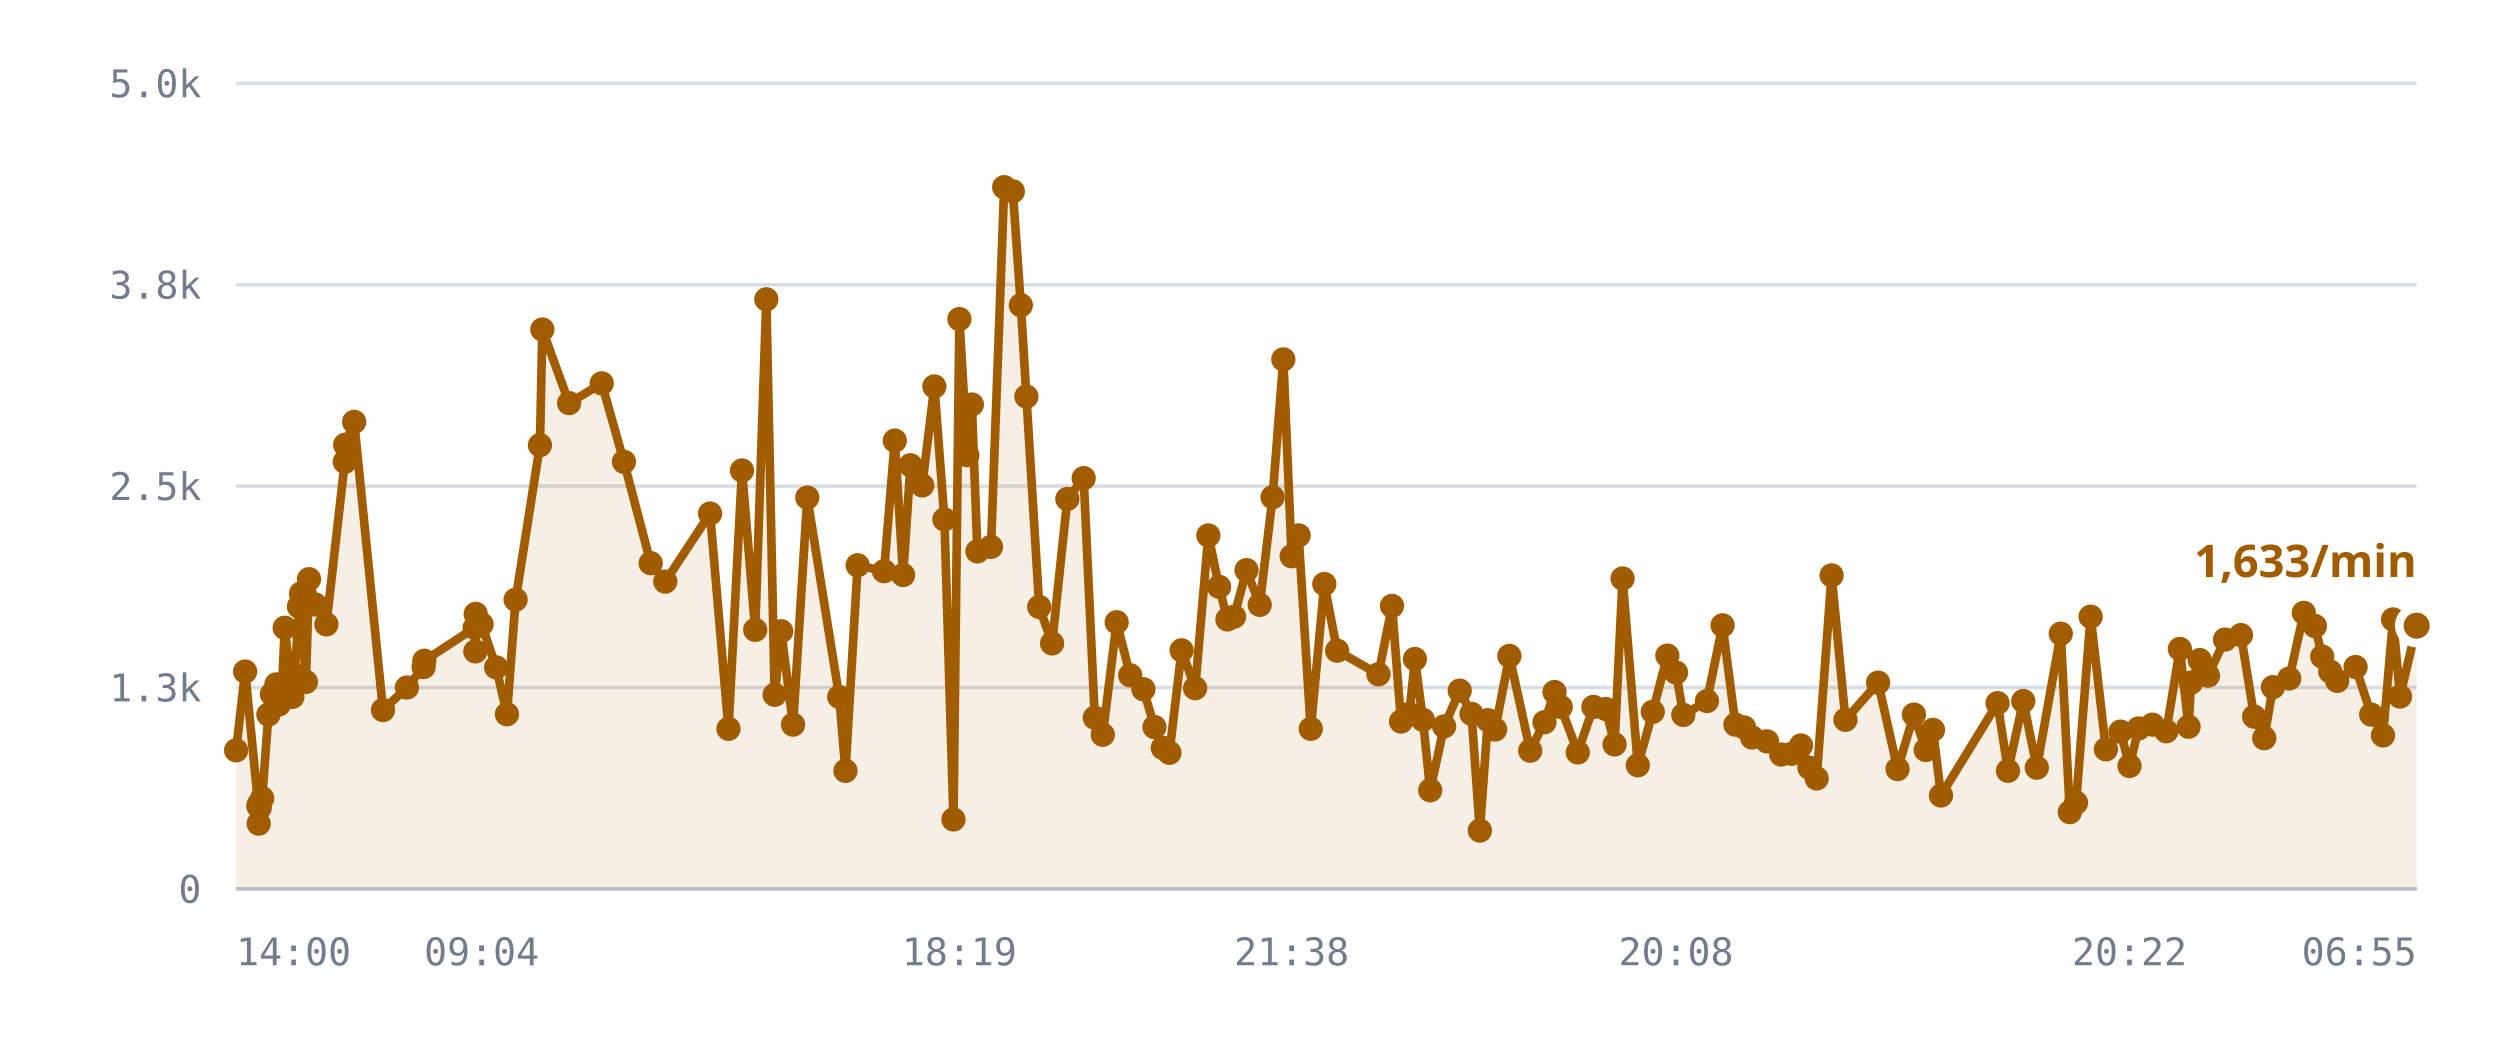
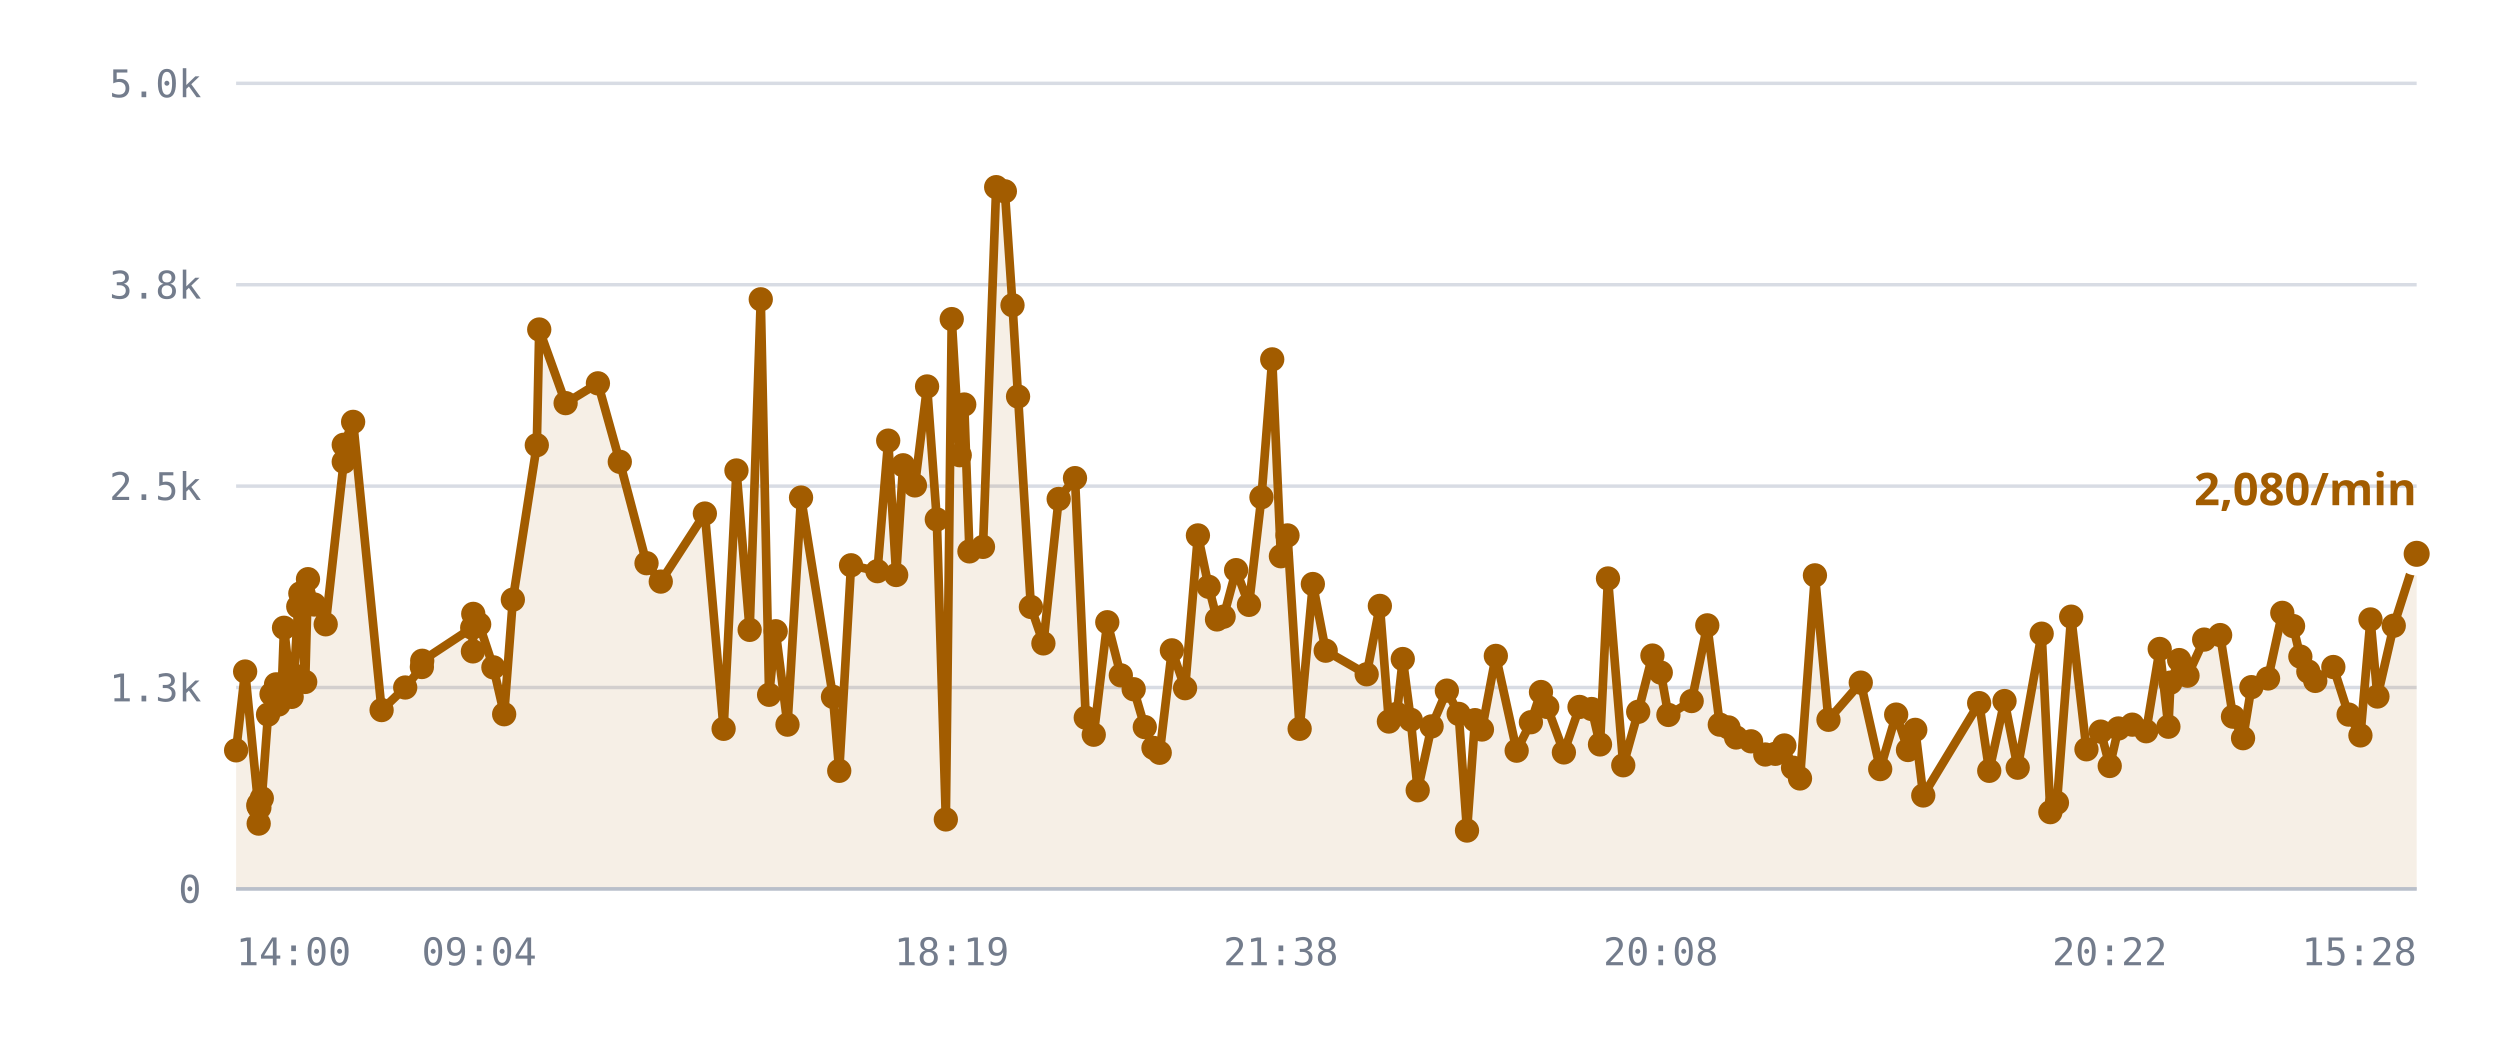
<svg xmlns="http://www.w3.org/2000/svg" viewBox="0 0 720 300" role="img" aria-label="/r/lobby messages per minute">
  <style>
    .grid      { stroke: var(--chart-grid, #d8dce4); stroke-width: 1; }
    .cap       { stroke: var(--chart-cap, #9a2b22); stroke-width: 1.5; stroke-dasharray: 5 4; }
    .cap-label { fill: var(--chart-cap, #9a2b22); font: 600 11px Archivo, system-ui, sans-serif; letter-spacing: .04em; }
    .tick      { fill: var(--chart-muted, #737c8c); font: 500 11px "IBM Plex Mono", ui-monospace, monospace; }
    .tick-y    { text-anchor: end; }
    .tick-x    { text-anchor: middle; }
    .series    { fill: none; stroke: var(--chart-line, #a25c00); stroke-width: 2.5; stroke-linejoin: round; stroke-linecap: round; }
    .fill      { fill: var(--chart-fill, rgba(162,92,0,.10)); stroke: none; }
    .dot       { fill: var(--chart-line, #a25c00); }
    .dot-last  { stroke: var(--chart-bg, #fff); stroke-width: 2.5; }
    .end-label { fill: var(--chart-line, #a25c00); font: 700 13px Archivo, system-ui, sans-serif; }
    .axis      { stroke: var(--chart-axis, #b9bfca); stroke-width: 1; }
  </style>
  <line x1="68" y1="256.0" x2="696" y2="256.0" class="grid" />
  <text x="58" y="260.0" class="tick tick-y">0</text>
  <line x1="68" y1="198.0" x2="696" y2="198.0" class="grid" />
  <text x="58" y="202.0" class="tick tick-y">1.3k</text>
  <line x1="68" y1="140.0" x2="696" y2="140.0" class="grid" />
  <text x="58" y="144.0" class="tick tick-y">2.5k</text>
  <line x1="68" y1="82.0" x2="696" y2="82.0" class="grid" />
  <text x="58" y="86.0" class="tick tick-y">3.8k</text>
  <line x1="68" y1="24.0" x2="696" y2="24.0" class="grid" />
  <text x="58" y="28.0" class="tick tick-y">5.0k</text>
-   <path d="M68.0,216.1 L70.6,193.4 L74.4,232.1 L74.5,237.2 L74.6,231.6 L74.8,232.6 L75.5,229.9 L77.3,205.8 L78.3,199.9 L79.6,197.1 L80.3,202.9 L81.3,197.0 L82.0,180.8 L84.2,200.7 L84.9,194.5 L86.1,174.7 L86.7,170.9 L88.1,196.4 L89.0,166.8 L90.8,174.1 L94.0,179.8 L99.3,133.0 L99.4,128.1 L102.0,121.5 L110.3,204.5 L117.2,198.0 L122.0,192.1 L122.2,190.3 L136.7,180.8 L136.9,187.6 L137.0,176.8 L138.7,179.8 L142.9,192.2 L146.0,205.7 L148.5,172.7 L155.5,128.2 L156.2,94.9 L163.9,116.1 L173.3,110.4 L179.7,133.0 L187.4,162.2 L191.6,167.5 L204.5,147.9 L209.8,209.9 L213.7,135.5 L217.5,181.4 L220.7,86.2 L223.1,200.1 L225.0,181.8 L228.4,208.7 L232.5,143.3 L241.7,200.7 L243.5,222.0 L247.0,162.8 L254.6,164.5 L257.7,126.9 L260.1,165.6 L262.2,134.0 L265.6,139.8 L269.1,111.3 L272.0,149.6 L274.6,236.0 L276.3,91.9 L278.6,131.1 L279.9,116.5 L281.5,158.8 L285.4,157.5 L289.2,53.9 L291.7,55.1 L294.0,87.9 L295.6,114.2 L299.3,174.8 L303.0,185.3 L307.4,143.7 L312.1,137.7 L315.3,206.7 L317.6,211.6 L321.6,179.2 L325.5,194.5 L329.3,198.5 L332.5,209.4 L334.9,215.4 L336.8,216.8 L340.3,187.3 L344.2,198.2 L348.0,154.2 L351.1,169.0 L353.5,178.4 L355.4,177.6 L359.0,164.2 L362.8,174.2 L366.5,143.2 L369.6,103.5 L372.0,160.2 L374.0,154.2 L377.5,209.9 L381.4,168.2 L385.1,187.4 L397.0,194.2 L400.9,174.5 L403.5,207.8 L405.9,205.6 L407.5,189.8 L409.8,207.3 L411.9,227.6 L415.9,209.2 L420.4,198.9 L423.8,205.6 L426.2,239.2 L428.5,207.4 L430.6,210.1 L434.7,188.9 L440.7,216.2 L444.8,208.0 L447.7,199.3 L449.5,203.6 L454.4,216.7 L458.9,203.6 L462.5,204.2 L465.0,214.4 L467.3,166.6 L471.7,220.4 L476.0,205.0 L480.2,188.8 L482.7,193.7 L484.8,205.9 L491.6,201.9 L496.1,180.1 L499.8,208.7 L502.3,209.5 L504.6,212.4 L508.9,213.5 L513.0,217.3 L516.0,217.1 L518.7,214.7 L521.1,221.1 L523.2,224.2 L527.5,165.7 L531.5,207.3 L540.9,196.6 L546.5,221.5 L551.2,205.8 L554.6,216.0 L556.7,210.2 L559.0,229.1 L575.3,202.5 L578.3,222.0 L582.7,201.9 L586.6,221.1 L593.5,182.5 L596.1,233.9 L597.9,231.2 L602.1,177.6 L606.5,215.8 L610.7,210.7 L613.3,220.6 L615.9,209.8 L619.9,208.7 L623.9,210.6 L627.8,186.9 L630.3,209.3 L631.0,196.6 L633.5,190.1 L635.9,194.6 L640.8,184.2 L645.4,182.9 L649.2,206.4 L652.1,212.6 L654.6,197.9 L659.3,195.4 L663.5,176.5 L666.7,180.3 L668.8,189.1 L671.1,193.4 L673.1,196.1 L678.4,192.1 L682.9,205.8 L686.3,211.8 L689.2,178.4 L691.2,200.6 L696.0,180.2 L696.0,256.0 L68.0,256.0 Z" class="fill" />
-   <path d="M68.0,216.1 L70.6,193.4 L74.4,232.1 L74.5,237.2 L74.6,231.6 L74.8,232.6 L75.5,229.9 L77.3,205.8 L78.3,199.9 L79.6,197.1 L80.3,202.9 L81.3,197.0 L82.0,180.8 L84.2,200.7 L84.9,194.5 L86.1,174.7 L86.7,170.9 L88.1,196.4 L89.0,166.8 L90.8,174.1 L94.0,179.8 L99.3,133.0 L99.4,128.1 L102.0,121.5 L110.3,204.5 L117.2,198.0 L122.0,192.1 L122.2,190.3 L136.7,180.8 L136.9,187.6 L137.0,176.8 L138.7,179.8 L142.9,192.2 L146.0,205.7 L148.5,172.7 L155.5,128.2 L156.2,94.9 L163.9,116.1 L173.3,110.4 L179.7,133.0 L187.4,162.2 L191.6,167.5 L204.5,147.9 L209.8,209.9 L213.7,135.5 L217.5,181.4 L220.7,86.2 L223.1,200.1 L225.0,181.8 L228.4,208.7 L232.5,143.3 L241.7,200.7 L243.5,222.0 L247.0,162.8 L254.6,164.5 L257.7,126.9 L260.1,165.6 L262.2,134.0 L265.6,139.8 L269.1,111.3 L272.0,149.6 L274.6,236.0 L276.3,91.9 L278.6,131.1 L279.9,116.5 L281.5,158.8 L285.4,157.5 L289.2,53.9 L291.7,55.1 L294.0,87.9 L295.6,114.2 L299.3,174.8 L303.0,185.3 L307.4,143.7 L312.1,137.7 L315.3,206.7 L317.6,211.6 L321.6,179.2 L325.5,194.5 L329.3,198.5 L332.5,209.4 L334.9,215.4 L336.8,216.8 L340.3,187.3 L344.2,198.2 L348.0,154.2 L351.1,169.0 L353.5,178.4 L355.4,177.6 L359.0,164.2 L362.8,174.2 L366.5,143.2 L369.6,103.5 L372.0,160.2 L374.0,154.2 L377.5,209.9 L381.4,168.2 L385.1,187.4 L397.0,194.2 L400.9,174.5 L403.5,207.8 L405.9,205.6 L407.5,189.8 L409.8,207.3 L411.9,227.6 L415.9,209.2 L420.4,198.9 L423.8,205.6 L426.2,239.2 L428.5,207.4 L430.6,210.1 L434.7,188.9 L440.7,216.2 L444.8,208.0 L447.7,199.3 L449.5,203.6 L454.4,216.7 L458.9,203.6 L462.5,204.2 L465.0,214.4 L467.3,166.6 L471.7,220.4 L476.0,205.0 L480.2,188.8 L482.7,193.7 L484.8,205.9 L491.6,201.9 L496.1,180.1 L499.8,208.7 L502.3,209.5 L504.6,212.4 L508.9,213.5 L513.0,217.3 L516.0,217.1 L518.7,214.7 L521.1,221.1 L523.2,224.2 L527.5,165.7 L531.5,207.3 L540.9,196.6 L546.5,221.5 L551.2,205.8 L554.6,216.0 L556.7,210.2 L559.0,229.1 L575.3,202.5 L578.3,222.0 L582.7,201.9 L586.6,221.1 L593.5,182.5 L596.1,233.9 L597.9,231.2 L602.1,177.6 L606.5,215.8 L610.7,210.7 L613.3,220.6 L615.9,209.8 L619.9,208.7 L623.9,210.6 L627.8,186.9 L630.3,209.3 L631.0,196.6 L633.5,190.1 L635.9,194.6 L640.8,184.2 L645.4,182.9 L649.2,206.4 L652.1,212.6 L654.6,197.9 L659.3,195.4 L663.5,176.5 L666.7,180.3 L668.8,189.1 L671.1,193.4 L673.1,196.1 L678.4,192.1 L682.9,205.8 L686.3,211.8 L689.2,178.4 L691.2,200.6 L696.0,180.2" class="series" />
+   <path d="M68.0,216.1 L70.6,193.4 L74.4,232.1 L74.5,237.2 L74.5,231.6 L74.7,232.6 L75.4,229.9 L77.2,205.8 L78.2,199.9 L79.5,197.1 L80.2,202.9 L81.2,197.0 L81.8,180.8 L84.0,200.7 L84.7,194.5 L85.9,174.7 L86.5,170.9 L87.9,196.4 L88.7,166.8 L90.5,174.1 L93.8,179.8 L99.0,133.0 L99.0,128.1 L101.7,121.5 L109.9,204.5 L116.7,198.0 L121.5,192.1 L121.6,190.3 L136.0,180.8 L136.2,187.6 L136.3,176.8 L138.0,179.8 L142.1,192.2 L145.2,205.7 L147.7,172.7 L154.6,128.2 L155.3,94.9 L162.9,116.1 L172.2,110.4 L178.5,133.0 L186.2,162.2 L190.3,167.5 L203.0,147.9 L208.4,209.9 L212.1,135.5 L215.9,181.4 L219.1,86.2 L221.5,200.1 L223.4,181.8 L226.8,208.7 L230.7,143.3 L239.9,200.7 L241.7,222.0 L245.1,162.8 L252.7,164.5 L255.8,126.9 L258.1,165.6 L260.1,134.0 L263.5,139.8 L267.0,111.3 L269.8,149.6 L272.4,236.0 L274.1,91.9 L276.4,131.1 L277.7,116.5 L279.2,158.8 L283.1,157.5 L286.9,53.9 L289.4,55.1 L291.6,87.9 L293.2,114.2 L296.9,174.8 L300.5,185.3 L304.9,143.7 L309.6,137.7 L312.7,206.7 L315.0,211.6 L318.9,179.2 L322.8,194.5 L326.5,198.5 L329.7,209.4 L332.2,215.4 L334.0,216.8 L337.5,187.3 L341.3,198.2 L345.0,154.2 L348.1,169.0 L350.5,178.4 L352.4,177.6 L356.0,164.2 L359.7,174.2 L363.3,143.2 L366.4,103.5 L368.9,160.2 L370.8,154.2 L374.3,209.9 L378.1,168.2 L381.8,187.4 L393.6,194.2 L397.4,174.5 L400.0,207.8 L402.3,205.6 L404.0,189.8 L406.3,207.3 L408.3,227.6 L412.3,209.2 L416.7,198.9 L420.1,205.6 L422.5,239.2 L424.8,207.4 L426.8,210.1 L430.8,188.9 L436.8,216.2 L440.9,208.0 L443.8,199.3 L445.6,203.6 L450.4,216.7 L454.9,203.6 L458.4,204.2 L460.8,214.4 L463.1,166.6 L467.5,220.4 L471.8,205.0 L475.9,188.8 L478.3,193.7 L480.5,205.9 L487.2,201.9 L491.7,180.1 L495.3,208.7 L497.8,209.5 L500.0,212.4 L504.3,213.5 L508.4,217.3 L511.3,217.1 L513.9,214.7 L516.4,221.1 L518.4,224.2 L522.7,165.7 L526.6,207.3 L535.9,196.6 L541.5,221.5 L546.1,205.8 L549.5,216.0 L551.6,210.2 L553.9,229.1 L570.0,202.5 L572.9,222.0 L577.3,201.9 L581.1,221.1 L588.0,182.5 L590.5,233.9 L592.4,231.2 L596.5,177.6 L600.9,215.8 L605.0,210.7 L607.6,220.6 L610.1,209.8 L614.1,208.7 L618.1,210.6 L622.0,186.9 L624.5,209.3 L625.1,196.6 L627.6,190.1 L630.0,194.6 L634.8,184.2 L639.4,182.9 L643.1,206.4 L646.0,212.6 L648.4,197.9 L653.2,195.4 L657.3,176.5 L660.4,180.3 L662.5,189.1 L664.8,193.4 L666.8,196.1 L672.0,192.1 L676.4,205.8 L679.8,211.8 L682.7,178.4 L684.7,200.6 L689.4,180.2 L696.0,159.5 L696.0,256.0 L68.0,256.0 Z" class="fill" />
+   <path d="M68.0,216.1 L70.6,193.4 L74.4,232.1 L74.5,237.2 L74.5,231.6 L74.7,232.6 L75.4,229.9 L77.2,205.8 L78.2,199.9 L79.5,197.1 L80.2,202.9 L81.2,197.0 L81.8,180.8 L84.0,200.7 L84.7,194.5 L85.9,174.7 L86.5,170.9 L87.9,196.4 L88.7,166.8 L90.5,174.1 L93.8,179.8 L99.0,133.0 L99.0,128.1 L101.7,121.5 L109.9,204.5 L116.7,198.0 L121.5,192.1 L121.6,190.3 L136.0,180.8 L136.2,187.6 L136.3,176.8 L138.0,179.8 L142.1,192.2 L145.2,205.7 L147.7,172.7 L154.6,128.2 L155.3,94.9 L162.9,116.1 L172.2,110.4 L178.5,133.0 L186.2,162.2 L190.3,167.5 L203.0,147.9 L208.4,209.9 L212.1,135.5 L215.9,181.4 L219.1,86.2 L221.5,200.1 L223.4,181.8 L226.8,208.7 L230.7,143.3 L239.9,200.7 L241.7,222.0 L245.1,162.8 L252.7,164.5 L255.8,126.9 L258.1,165.6 L260.1,134.0 L263.5,139.8 L267.0,111.3 L269.8,149.6 L272.4,236.0 L274.1,91.9 L276.4,131.1 L277.7,116.5 L279.2,158.8 L283.1,157.5 L286.9,53.9 L289.4,55.1 L291.6,87.9 L293.2,114.2 L296.9,174.8 L300.5,185.3 L304.9,143.7 L309.6,137.7 L312.7,206.7 L315.0,211.6 L318.9,179.2 L322.8,194.5 L326.5,198.5 L329.7,209.4 L332.2,215.4 L334.0,216.8 L337.5,187.3 L341.3,198.2 L345.0,154.2 L348.1,169.0 L350.5,178.4 L352.4,177.6 L356.0,164.2 L359.7,174.2 L363.3,143.2 L366.4,103.5 L368.9,160.2 L370.8,154.2 L374.3,209.9 L378.1,168.2 L381.8,187.4 L393.6,194.2 L397.4,174.5 L400.0,207.8 L402.3,205.6 L404.0,189.8 L406.3,207.3 L408.3,227.6 L412.3,209.2 L416.7,198.9 L420.1,205.6 L422.5,239.2 L424.8,207.4 L426.8,210.1 L430.8,188.9 L436.8,216.2 L440.9,208.0 L443.8,199.3 L445.6,203.6 L450.4,216.7 L454.9,203.6 L458.4,204.2 L460.8,214.4 L463.1,166.6 L467.5,220.4 L471.8,205.0 L475.9,188.8 L478.3,193.7 L480.5,205.9 L487.2,201.9 L491.7,180.1 L495.3,208.7 L497.8,209.5 L500.0,212.4 L504.3,213.5 L508.4,217.3 L511.3,217.1 L513.9,214.7 L516.4,221.1 L518.4,224.2 L522.7,165.7 L526.6,207.3 L535.9,196.6 L541.5,221.5 L546.1,205.8 L549.5,216.0 L551.6,210.2 L553.9,229.1 L570.0,202.5 L572.9,222.0 L577.3,201.9 L581.1,221.1 L588.0,182.5 L590.5,233.9 L592.4,231.2 L596.5,177.6 L600.9,215.8 L605.0,210.7 L607.6,220.6 L610.1,209.8 L614.1,208.7 L618.1,210.6 L622.0,186.9 L624.5,209.3 L625.1,196.6 L627.6,190.1 L630.0,194.6 L634.8,184.2 L639.4,182.9 L643.1,206.4 L646.0,212.6 L648.4,197.9 L653.2,195.4 L657.3,176.5 L660.4,180.3 L662.5,189.1 L664.8,193.4 L666.8,196.1 L672.0,192.1 L676.4,205.8 L679.8,211.8 L682.7,178.4 L684.7,200.6 L689.4,180.2 L696.0,159.5" class="series" />
  <circle cx="68.0" cy="216.1" r="3.5" class="dot" />
  <circle cx="70.6" cy="193.4" r="3.5" class="dot" />
  <circle cx="74.4" cy="232.1" r="3.5" class="dot" />
  <circle cx="74.5" cy="237.2" r="3.5" class="dot" />
-   <circle cx="74.6" cy="231.6" r="3.5" class="dot" />
-   <circle cx="74.8" cy="232.6" r="3.5" class="dot" />
-   <circle cx="75.5" cy="229.9" r="3.5" class="dot" />
-   <circle cx="77.3" cy="205.8" r="3.5" class="dot" />
-   <circle cx="78.3" cy="199.9" r="3.5" class="dot" />
-   <circle cx="79.6" cy="197.1" r="3.5" class="dot" />
-   <circle cx="80.3" cy="202.9" r="3.5" class="dot" />
-   <circle cx="81.3" cy="197.0" r="3.5" class="dot" />
-   <circle cx="82.0" cy="180.8" r="3.5" class="dot" />
-   <circle cx="84.2" cy="200.7" r="3.5" class="dot" />
-   <circle cx="84.9" cy="194.5" r="3.5" class="dot" />
-   <circle cx="86.1" cy="174.7" r="3.5" class="dot" />
-   <circle cx="86.7" cy="170.9" r="3.5" class="dot" />
-   <circle cx="88.1" cy="196.4" r="3.5" class="dot" />
-   <circle cx="89.0" cy="166.8" r="3.5" class="dot" />
-   <circle cx="90.8" cy="174.1" r="3.5" class="dot" />
-   <circle cx="94.0" cy="179.8" r="3.5" class="dot" />
-   <circle cx="99.3" cy="133.0" r="3.5" class="dot" />
-   <circle cx="99.4" cy="128.1" r="3.5" class="dot" />
-   <circle cx="102.0" cy="121.5" r="3.5" class="dot" />
-   <circle cx="110.3" cy="204.5" r="3.5" class="dot" />
-   <circle cx="117.2" cy="198.0" r="3.5" class="dot" />
-   <circle cx="122.0" cy="192.1" r="3.5" class="dot" />
-   <circle cx="122.2" cy="190.3" r="3.5" class="dot" />
-   <circle cx="136.7" cy="180.8" r="3.5" class="dot" />
-   <circle cx="136.9" cy="187.6" r="3.5" class="dot" />
-   <circle cx="137.0" cy="176.8" r="3.5" class="dot" />
-   <circle cx="138.7" cy="179.8" r="3.5" class="dot" />
-   <circle cx="142.9" cy="192.2" r="3.5" class="dot" />
-   <circle cx="146.0" cy="205.7" r="3.5" class="dot" />
-   <circle cx="148.5" cy="172.7" r="3.5" class="dot" />
-   <circle cx="155.5" cy="128.2" r="3.5" class="dot" />
-   <circle cx="156.2" cy="94.9" r="3.5" class="dot" />
-   <circle cx="163.9" cy="116.1" r="3.5" class="dot" />
-   <circle cx="173.3" cy="110.4" r="3.5" class="dot" />
-   <circle cx="179.7" cy="133.0" r="3.5" class="dot" />
-   <circle cx="187.4" cy="162.2" r="3.5" class="dot" />
-   <circle cx="191.6" cy="167.5" r="3.5" class="dot" />
-   <circle cx="204.5" cy="147.9" r="3.5" class="dot" />
-   <circle cx="209.8" cy="209.9" r="3.5" class="dot" />
-   <circle cx="213.7" cy="135.5" r="3.5" class="dot" />
-   <circle cx="217.5" cy="181.4" r="3.5" class="dot" />
-   <circle cx="220.7" cy="86.2" r="3.5" class="dot" />
-   <circle cx="223.1" cy="200.1" r="3.5" class="dot" />
-   <circle cx="225.0" cy="181.8" r="3.5" class="dot" />
-   <circle cx="228.4" cy="208.7" r="3.5" class="dot" />
-   <circle cx="232.5" cy="143.3" r="3.5" class="dot" />
-   <circle cx="241.7" cy="200.7" r="3.5" class="dot" />
-   <circle cx="243.5" cy="222.0" r="3.5" class="dot" />
-   <circle cx="247.0" cy="162.8" r="3.5" class="dot" />
-   <circle cx="254.6" cy="164.5" r="3.5" class="dot" />
-   <circle cx="257.7" cy="126.9" r="3.5" class="dot" />
-   <circle cx="260.1" cy="165.6" r="3.5" class="dot" />
-   <circle cx="262.2" cy="134.0" r="3.5" class="dot" />
-   <circle cx="265.6" cy="139.8" r="3.5" class="dot" />
-   <circle cx="269.1" cy="111.3" r="3.5" class="dot" />
-   <circle cx="272.0" cy="149.6" r="3.5" class="dot" />
-   <circle cx="274.6" cy="236.0" r="3.5" class="dot" />
-   <circle cx="276.3" cy="91.9" r="3.5" class="dot" />
-   <circle cx="278.6" cy="131.1" r="3.5" class="dot" />
-   <circle cx="279.9" cy="116.5" r="3.5" class="dot" />
-   <circle cx="281.5" cy="158.8" r="3.5" class="dot" />
-   <circle cx="285.4" cy="157.5" r="3.5" class="dot" />
-   <circle cx="289.2" cy="53.9" r="3.5" class="dot" />
-   <circle cx="291.7" cy="55.1" r="3.5" class="dot" />
-   <circle cx="294.0" cy="87.9" r="3.5" class="dot" />
-   <circle cx="295.6" cy="114.2" r="3.5" class="dot" />
-   <circle cx="299.3" cy="174.8" r="3.5" class="dot" />
-   <circle cx="303.0" cy="185.3" r="3.5" class="dot" />
-   <circle cx="307.4" cy="143.7" r="3.5" class="dot" />
-   <circle cx="312.1" cy="137.7" r="3.5" class="dot" />
-   <circle cx="315.3" cy="206.7" r="3.5" class="dot" />
-   <circle cx="317.6" cy="211.6" r="3.5" class="dot" />
-   <circle cx="321.6" cy="179.2" r="3.5" class="dot" />
-   <circle cx="325.5" cy="194.5" r="3.5" class="dot" />
-   <circle cx="329.3" cy="198.5" r="3.5" class="dot" />
-   <circle cx="332.5" cy="209.4" r="3.5" class="dot" />
-   <circle cx="334.9" cy="215.4" r="3.5" class="dot" />
-   <circle cx="336.8" cy="216.8" r="3.5" class="dot" />
-   <circle cx="340.3" cy="187.3" r="3.5" class="dot" />
-   <circle cx="344.2" cy="198.2" r="3.5" class="dot" />
-   <circle cx="348.0" cy="154.2" r="3.5" class="dot" />
-   <circle cx="351.1" cy="169.0" r="3.5" class="dot" />
-   <circle cx="353.5" cy="178.4" r="3.5" class="dot" />
-   <circle cx="355.4" cy="177.6" r="3.5" class="dot" />
-   <circle cx="359.0" cy="164.2" r="3.5" class="dot" />
-   <circle cx="362.8" cy="174.2" r="3.5" class="dot" />
-   <circle cx="366.5" cy="143.2" r="3.5" class="dot" />
-   <circle cx="369.6" cy="103.5" r="3.5" class="dot" />
-   <circle cx="372.0" cy="160.2" r="3.5" class="dot" />
-   <circle cx="374.0" cy="154.2" r="3.5" class="dot" />
-   <circle cx="377.5" cy="209.9" r="3.5" class="dot" />
-   <circle cx="381.4" cy="168.2" r="3.5" class="dot" />
-   <circle cx="385.1" cy="187.4" r="3.5" class="dot" />
-   <circle cx="397.0" cy="194.2" r="3.5" class="dot" />
-   <circle cx="400.9" cy="174.5" r="3.5" class="dot" />
-   <circle cx="403.5" cy="207.8" r="3.5" class="dot" />
-   <circle cx="405.9" cy="205.6" r="3.5" class="dot" />
-   <circle cx="407.5" cy="189.8" r="3.5" class="dot" />
-   <circle cx="409.8" cy="207.3" r="3.5" class="dot" />
-   <circle cx="411.9" cy="227.6" r="3.5" class="dot" />
-   <circle cx="415.9" cy="209.2" r="3.5" class="dot" />
-   <circle cx="420.4" cy="198.9" r="3.5" class="dot" />
-   <circle cx="423.8" cy="205.6" r="3.5" class="dot" />
-   <circle cx="426.2" cy="239.2" r="3.5" class="dot" />
-   <circle cx="428.5" cy="207.4" r="3.5" class="dot" />
-   <circle cx="430.6" cy="210.1" r="3.5" class="dot" />
-   <circle cx="434.7" cy="188.9" r="3.5" class="dot" />
-   <circle cx="440.7" cy="216.2" r="3.5" class="dot" />
-   <circle cx="444.8" cy="208.0" r="3.5" class="dot" />
-   <circle cx="447.7" cy="199.3" r="3.5" class="dot" />
-   <circle cx="449.5" cy="203.6" r="3.5" class="dot" />
-   <circle cx="454.4" cy="216.7" r="3.5" class="dot" />
-   <circle cx="458.9" cy="203.6" r="3.5" class="dot" />
-   <circle cx="462.5" cy="204.2" r="3.5" class="dot" />
-   <circle cx="465.0" cy="214.4" r="3.5" class="dot" />
-   <circle cx="467.3" cy="166.6" r="3.5" class="dot" />
-   <circle cx="471.7" cy="220.4" r="3.5" class="dot" />
-   <circle cx="476.0" cy="205.0" r="3.5" class="dot" />
-   <circle cx="480.2" cy="188.8" r="3.5" class="dot" />
-   <circle cx="482.7" cy="193.7" r="3.5" class="dot" />
-   <circle cx="484.8" cy="205.9" r="3.5" class="dot" />
-   <circle cx="491.6" cy="201.9" r="3.5" class="dot" />
-   <circle cx="496.1" cy="180.1" r="3.5" class="dot" />
-   <circle cx="499.8" cy="208.7" r="3.5" class="dot" />
-   <circle cx="502.3" cy="209.5" r="3.5" class="dot" />
-   <circle cx="504.6" cy="212.4" r="3.5" class="dot" />
-   <circle cx="508.9" cy="213.5" r="3.5" class="dot" />
-   <circle cx="513.0" cy="217.3" r="3.5" class="dot" />
-   <circle cx="516.0" cy="217.1" r="3.5" class="dot" />
-   <circle cx="518.7" cy="214.7" r="3.5" class="dot" />
-   <circle cx="521.1" cy="221.1" r="3.5" class="dot" />
-   <circle cx="523.2" cy="224.2" r="3.5" class="dot" />
-   <circle cx="527.5" cy="165.7" r="3.5" class="dot" />
-   <circle cx="531.5" cy="207.3" r="3.5" class="dot" />
-   <circle cx="540.9" cy="196.6" r="3.5" class="dot" />
-   <circle cx="546.5" cy="221.5" r="3.5" class="dot" />
-   <circle cx="551.2" cy="205.8" r="3.5" class="dot" />
-   <circle cx="554.6" cy="216.0" r="3.5" class="dot" />
-   <circle cx="556.7" cy="210.2" r="3.5" class="dot" />
-   <circle cx="559.0" cy="229.1" r="3.5" class="dot" />
-   <circle cx="575.3" cy="202.5" r="3.5" class="dot" />
-   <circle cx="578.3" cy="222.0" r="3.5" class="dot" />
-   <circle cx="582.7" cy="201.9" r="3.5" class="dot" />
-   <circle cx="586.6" cy="221.1" r="3.5" class="dot" />
-   <circle cx="593.5" cy="182.5" r="3.5" class="dot" />
-   <circle cx="596.1" cy="233.9" r="3.5" class="dot" />
-   <circle cx="597.9" cy="231.2" r="3.5" class="dot" />
-   <circle cx="602.1" cy="177.6" r="3.5" class="dot" />
-   <circle cx="606.5" cy="215.8" r="3.5" class="dot" />
-   <circle cx="610.7" cy="210.7" r="3.5" class="dot" />
-   <circle cx="613.3" cy="220.6" r="3.5" class="dot" />
-   <circle cx="615.9" cy="209.8" r="3.5" class="dot" />
-   <circle cx="619.9" cy="208.7" r="3.5" class="dot" />
-   <circle cx="623.9" cy="210.6" r="3.5" class="dot" />
-   <circle cx="627.8" cy="186.9" r="3.5" class="dot" />
-   <circle cx="630.3" cy="209.3" r="3.5" class="dot" />
-   <circle cx="631.0" cy="196.6" r="3.5" class="dot" />
-   <circle cx="633.5" cy="190.1" r="3.5" class="dot" />
-   <circle cx="635.9" cy="194.6" r="3.5" class="dot" />
-   <circle cx="640.8" cy="184.2" r="3.5" class="dot" />
-   <circle cx="645.4" cy="182.9" r="3.5" class="dot" />
-   <circle cx="649.2" cy="206.4" r="3.5" class="dot" />
-   <circle cx="652.1" cy="212.6" r="3.5" class="dot" />
-   <circle cx="654.6" cy="197.9" r="3.5" class="dot" />
-   <circle cx="659.3" cy="195.4" r="3.5" class="dot" />
-   <circle cx="663.5" cy="176.5" r="3.5" class="dot" />
-   <circle cx="666.7" cy="180.3" r="3.5" class="dot" />
-   <circle cx="668.8" cy="189.1" r="3.5" class="dot" />
-   <circle cx="671.1" cy="193.4" r="3.5" class="dot" />
-   <circle cx="673.1" cy="196.1" r="3.5" class="dot" />
-   <circle cx="678.4" cy="192.1" r="3.5" class="dot" />
-   <circle cx="682.9" cy="205.8" r="3.5" class="dot" />
-   <circle cx="686.3" cy="211.8" r="3.5" class="dot" />
-   <circle cx="689.2" cy="178.4" r="3.5" class="dot" />
-   <circle cx="691.2" cy="200.6" r="3.5" class="dot" />
-   <circle cx="696.0" cy="180.2" r="5" class="dot dot-last" />
-   <text x="696.0" y="166.2" class="end-label" text-anchor="end">1,633/min</text>
+   <circle cx="74.5" cy="231.6" r="3.5" class="dot" />
+   <circle cx="74.7" cy="232.6" r="3.5" class="dot" />
+   <circle cx="75.4" cy="229.9" r="3.5" class="dot" />
+   <circle cx="77.2" cy="205.8" r="3.5" class="dot" />
+   <circle cx="78.2" cy="199.9" r="3.5" class="dot" />
+   <circle cx="79.5" cy="197.1" r="3.5" class="dot" />
+   <circle cx="80.2" cy="202.9" r="3.5" class="dot" />
+   <circle cx="81.2" cy="197.0" r="3.5" class="dot" />
+   <circle cx="81.8" cy="180.8" r="3.5" class="dot" />
+   <circle cx="84.0" cy="200.7" r="3.5" class="dot" />
+   <circle cx="84.7" cy="194.5" r="3.5" class="dot" />
+   <circle cx="85.9" cy="174.7" r="3.5" class="dot" />
+   <circle cx="86.5" cy="170.9" r="3.5" class="dot" />
+   <circle cx="87.9" cy="196.4" r="3.5" class="dot" />
+   <circle cx="88.7" cy="166.8" r="3.5" class="dot" />
+   <circle cx="90.5" cy="174.1" r="3.5" class="dot" />
+   <circle cx="93.8" cy="179.8" r="3.5" class="dot" />
+   <circle cx="99.0" cy="133.0" r="3.5" class="dot" />
+   <circle cx="99.0" cy="128.1" r="3.5" class="dot" />
+   <circle cx="101.7" cy="121.5" r="3.5" class="dot" />
+   <circle cx="109.9" cy="204.5" r="3.5" class="dot" />
+   <circle cx="116.7" cy="198.0" r="3.5" class="dot" />
+   <circle cx="121.5" cy="192.1" r="3.5" class="dot" />
+   <circle cx="121.6" cy="190.3" r="3.5" class="dot" />
+   <circle cx="136.0" cy="180.8" r="3.5" class="dot" />
+   <circle cx="136.2" cy="187.6" r="3.5" class="dot" />
+   <circle cx="136.3" cy="176.8" r="3.5" class="dot" />
+   <circle cx="138.0" cy="179.8" r="3.5" class="dot" />
+   <circle cx="142.1" cy="192.2" r="3.5" class="dot" />
+   <circle cx="145.2" cy="205.7" r="3.5" class="dot" />
+   <circle cx="147.7" cy="172.7" r="3.5" class="dot" />
+   <circle cx="154.6" cy="128.2" r="3.5" class="dot" />
+   <circle cx="155.3" cy="94.9" r="3.5" class="dot" />
+   <circle cx="162.9" cy="116.1" r="3.5" class="dot" />
+   <circle cx="172.2" cy="110.4" r="3.5" class="dot" />
+   <circle cx="178.5" cy="133.0" r="3.5" class="dot" />
+   <circle cx="186.2" cy="162.2" r="3.5" class="dot" />
+   <circle cx="190.3" cy="167.5" r="3.5" class="dot" />
+   <circle cx="203.0" cy="147.9" r="3.5" class="dot" />
+   <circle cx="208.4" cy="209.9" r="3.5" class="dot" />
+   <circle cx="212.1" cy="135.5" r="3.5" class="dot" />
+   <circle cx="215.9" cy="181.4" r="3.5" class="dot" />
+   <circle cx="219.1" cy="86.2" r="3.5" class="dot" />
+   <circle cx="221.5" cy="200.1" r="3.5" class="dot" />
+   <circle cx="223.4" cy="181.8" r="3.5" class="dot" />
+   <circle cx="226.8" cy="208.7" r="3.5" class="dot" />
+   <circle cx="230.7" cy="143.3" r="3.5" class="dot" />
+   <circle cx="239.9" cy="200.7" r="3.5" class="dot" />
+   <circle cx="241.7" cy="222.0" r="3.5" class="dot" />
+   <circle cx="245.1" cy="162.8" r="3.5" class="dot" />
+   <circle cx="252.7" cy="164.5" r="3.5" class="dot" />
+   <circle cx="255.8" cy="126.9" r="3.5" class="dot" />
+   <circle cx="258.1" cy="165.6" r="3.5" class="dot" />
+   <circle cx="260.1" cy="134.0" r="3.5" class="dot" />
+   <circle cx="263.5" cy="139.8" r="3.5" class="dot" />
+   <circle cx="267.0" cy="111.3" r="3.5" class="dot" />
+   <circle cx="269.8" cy="149.6" r="3.5" class="dot" />
+   <circle cx="272.4" cy="236.0" r="3.5" class="dot" />
+   <circle cx="274.1" cy="91.9" r="3.5" class="dot" />
+   <circle cx="276.4" cy="131.1" r="3.5" class="dot" />
+   <circle cx="277.7" cy="116.5" r="3.5" class="dot" />
+   <circle cx="279.2" cy="158.8" r="3.5" class="dot" />
+   <circle cx="283.1" cy="157.5" r="3.5" class="dot" />
+   <circle cx="286.9" cy="53.9" r="3.5" class="dot" />
+   <circle cx="289.4" cy="55.1" r="3.5" class="dot" />
+   <circle cx="291.6" cy="87.9" r="3.5" class="dot" />
+   <circle cx="293.2" cy="114.2" r="3.5" class="dot" />
+   <circle cx="296.9" cy="174.8" r="3.5" class="dot" />
+   <circle cx="300.5" cy="185.3" r="3.5" class="dot" />
+   <circle cx="304.9" cy="143.7" r="3.5" class="dot" />
+   <circle cx="309.6" cy="137.7" r="3.5" class="dot" />
+   <circle cx="312.7" cy="206.7" r="3.5" class="dot" />
+   <circle cx="315.0" cy="211.6" r="3.5" class="dot" />
+   <circle cx="318.9" cy="179.2" r="3.5" class="dot" />
+   <circle cx="322.8" cy="194.5" r="3.5" class="dot" />
+   <circle cx="326.5" cy="198.5" r="3.5" class="dot" />
+   <circle cx="329.7" cy="209.4" r="3.5" class="dot" />
+   <circle cx="332.2" cy="215.4" r="3.5" class="dot" />
+   <circle cx="334.0" cy="216.8" r="3.5" class="dot" />
+   <circle cx="337.5" cy="187.3" r="3.5" class="dot" />
+   <circle cx="341.3" cy="198.2" r="3.5" class="dot" />
+   <circle cx="345.0" cy="154.2" r="3.5" class="dot" />
+   <circle cx="348.1" cy="169.0" r="3.5" class="dot" />
+   <circle cx="350.5" cy="178.4" r="3.5" class="dot" />
+   <circle cx="352.4" cy="177.6" r="3.5" class="dot" />
+   <circle cx="356.0" cy="164.2" r="3.5" class="dot" />
+   <circle cx="359.7" cy="174.2" r="3.5" class="dot" />
+   <circle cx="363.3" cy="143.2" r="3.5" class="dot" />
+   <circle cx="366.4" cy="103.5" r="3.5" class="dot" />
+   <circle cx="368.9" cy="160.2" r="3.5" class="dot" />
+   <circle cx="370.8" cy="154.2" r="3.5" class="dot" />
+   <circle cx="374.3" cy="209.9" r="3.5" class="dot" />
+   <circle cx="378.1" cy="168.2" r="3.5" class="dot" />
+   <circle cx="381.8" cy="187.4" r="3.5" class="dot" />
+   <circle cx="393.6" cy="194.2" r="3.5" class="dot" />
+   <circle cx="397.4" cy="174.5" r="3.5" class="dot" />
+   <circle cx="400.0" cy="207.8" r="3.5" class="dot" />
+   <circle cx="402.3" cy="205.6" r="3.5" class="dot" />
+   <circle cx="404.0" cy="189.8" r="3.5" class="dot" />
+   <circle cx="406.3" cy="207.3" r="3.5" class="dot" />
+   <circle cx="408.3" cy="227.6" r="3.5" class="dot" />
+   <circle cx="412.3" cy="209.2" r="3.5" class="dot" />
+   <circle cx="416.7" cy="198.9" r="3.5" class="dot" />
+   <circle cx="420.1" cy="205.6" r="3.5" class="dot" />
+   <circle cx="422.5" cy="239.2" r="3.5" class="dot" />
+   <circle cx="424.8" cy="207.4" r="3.5" class="dot" />
+   <circle cx="426.8" cy="210.1" r="3.5" class="dot" />
+   <circle cx="430.8" cy="188.9" r="3.5" class="dot" />
+   <circle cx="436.8" cy="216.2" r="3.5" class="dot" />
+   <circle cx="440.9" cy="208.0" r="3.5" class="dot" />
+   <circle cx="443.8" cy="199.3" r="3.5" class="dot" />
+   <circle cx="445.6" cy="203.6" r="3.5" class="dot" />
+   <circle cx="450.4" cy="216.7" r="3.5" class="dot" />
+   <circle cx="454.9" cy="203.6" r="3.5" class="dot" />
+   <circle cx="458.4" cy="204.2" r="3.5" class="dot" />
+   <circle cx="460.8" cy="214.4" r="3.5" class="dot" />
+   <circle cx="463.1" cy="166.6" r="3.5" class="dot" />
+   <circle cx="467.5" cy="220.4" r="3.5" class="dot" />
+   <circle cx="471.8" cy="205.0" r="3.5" class="dot" />
+   <circle cx="475.9" cy="188.8" r="3.5" class="dot" />
+   <circle cx="478.3" cy="193.7" r="3.5" class="dot" />
+   <circle cx="480.5" cy="205.9" r="3.5" class="dot" />
+   <circle cx="487.2" cy="201.9" r="3.5" class="dot" />
+   <circle cx="491.7" cy="180.1" r="3.5" class="dot" />
+   <circle cx="495.3" cy="208.7" r="3.5" class="dot" />
+   <circle cx="497.8" cy="209.5" r="3.5" class="dot" />
+   <circle cx="500.0" cy="212.4" r="3.5" class="dot" />
+   <circle cx="504.3" cy="213.5" r="3.5" class="dot" />
+   <circle cx="508.4" cy="217.3" r="3.5" class="dot" />
+   <circle cx="511.3" cy="217.1" r="3.5" class="dot" />
+   <circle cx="513.9" cy="214.7" r="3.5" class="dot" />
+   <circle cx="516.4" cy="221.1" r="3.5" class="dot" />
+   <circle cx="518.4" cy="224.2" r="3.5" class="dot" />
+   <circle cx="522.7" cy="165.7" r="3.5" class="dot" />
+   <circle cx="526.6" cy="207.3" r="3.5" class="dot" />
+   <circle cx="535.9" cy="196.6" r="3.5" class="dot" />
+   <circle cx="541.5" cy="221.5" r="3.5" class="dot" />
+   <circle cx="546.1" cy="205.8" r="3.5" class="dot" />
+   <circle cx="549.5" cy="216.0" r="3.5" class="dot" />
+   <circle cx="551.6" cy="210.2" r="3.5" class="dot" />
+   <circle cx="553.9" cy="229.1" r="3.5" class="dot" />
+   <circle cx="570.0" cy="202.5" r="3.5" class="dot" />
+   <circle cx="572.9" cy="222.0" r="3.5" class="dot" />
+   <circle cx="577.3" cy="201.9" r="3.5" class="dot" />
+   <circle cx="581.1" cy="221.1" r="3.5" class="dot" />
+   <circle cx="588.0" cy="182.5" r="3.5" class="dot" />
+   <circle cx="590.5" cy="233.9" r="3.5" class="dot" />
+   <circle cx="592.4" cy="231.2" r="3.5" class="dot" />
+   <circle cx="596.5" cy="177.6" r="3.5" class="dot" />
+   <circle cx="600.9" cy="215.8" r="3.5" class="dot" />
+   <circle cx="605.0" cy="210.7" r="3.5" class="dot" />
+   <circle cx="607.6" cy="220.6" r="3.5" class="dot" />
+   <circle cx="610.1" cy="209.8" r="3.5" class="dot" />
+   <circle cx="614.1" cy="208.7" r="3.5" class="dot" />
+   <circle cx="618.1" cy="210.6" r="3.5" class="dot" />
+   <circle cx="622.0" cy="186.9" r="3.5" class="dot" />
+   <circle cx="624.5" cy="209.3" r="3.5" class="dot" />
+   <circle cx="625.1" cy="196.6" r="3.5" class="dot" />
+   <circle cx="627.6" cy="190.1" r="3.5" class="dot" />
+   <circle cx="630.0" cy="194.6" r="3.5" class="dot" />
+   <circle cx="634.8" cy="184.2" r="3.5" class="dot" />
+   <circle cx="639.4" cy="182.9" r="3.5" class="dot" />
+   <circle cx="643.1" cy="206.4" r="3.5" class="dot" />
+   <circle cx="646.0" cy="212.6" r="3.5" class="dot" />
+   <circle cx="648.4" cy="197.9" r="3.5" class="dot" />
+   <circle cx="653.2" cy="195.4" r="3.5" class="dot" />
+   <circle cx="657.3" cy="176.5" r="3.5" class="dot" />
+   <circle cx="660.4" cy="180.3" r="3.5" class="dot" />
+   <circle cx="662.5" cy="189.1" r="3.5" class="dot" />
+   <circle cx="664.8" cy="193.4" r="3.5" class="dot" />
+   <circle cx="666.8" cy="196.1" r="3.5" class="dot" />
+   <circle cx="672.0" cy="192.1" r="3.5" class="dot" />
+   <circle cx="676.4" cy="205.8" r="3.5" class="dot" />
+   <circle cx="679.8" cy="211.8" r="3.5" class="dot" />
+   <circle cx="682.7" cy="178.4" r="3.5" class="dot" />
+   <circle cx="684.7" cy="200.6" r="3.5" class="dot" />
+   <circle cx="689.4" cy="180.2" r="3.5" class="dot" />
+   <circle cx="696.0" cy="159.5" r="5" class="dot dot-last" />
+   <text x="696.0" y="145.5" class="end-label" text-anchor="end">2,080/min</text>
  <line x1="68" y1="256" x2="696" y2="256" class="axis" />
  <text x="68.0" y="278" class="tick" text-anchor="start">14:00</text>
-   <text x="138.7" y="278" class="tick" text-anchor="middle">09:04</text>
-   <text x="276.3" y="278" class="tick" text-anchor="middle">18:19</text>
-   <text x="372.0" y="278" class="tick" text-anchor="middle">21:38</text>
-   <text x="482.7" y="278" class="tick" text-anchor="middle">20:08</text>
-   <text x="613.3" y="278" class="tick" text-anchor="middle">20:22</text>
-   <text x="696.0" y="278" class="tick" text-anchor="end">06:55</text>
+   <text x="138.0" y="278" class="tick" text-anchor="middle">09:04</text>
+   <text x="274.1" y="278" class="tick" text-anchor="middle">18:19</text>
+   <text x="368.9" y="278" class="tick" text-anchor="middle">21:38</text>
+   <text x="478.3" y="278" class="tick" text-anchor="middle">20:08</text>
+   <text x="607.6" y="278" class="tick" text-anchor="middle">20:22</text>
+   <text x="696.0" y="278" class="tick" text-anchor="end">15:28</text>
</svg>
